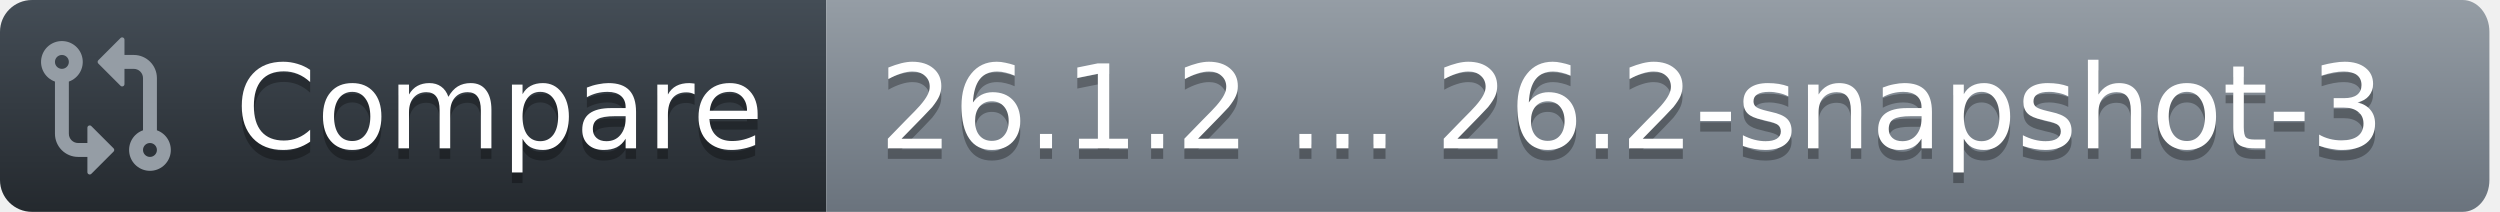
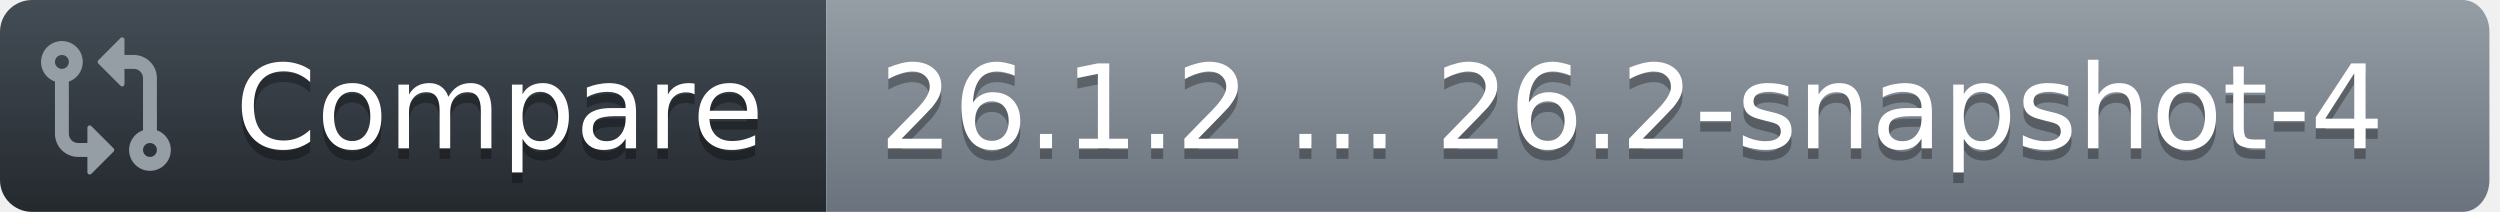
<svg xmlns="http://www.w3.org/2000/svg" width="236" height="20">
  <defs>
    <linearGradient id="workflow-fill" x1="50%" y1="0%" x2="50%" y2="100%">
      <stop stop-color="#444D56" offset="0%" />
      <stop stop-color="#24292E" offset="100%" />
    </linearGradient>
    <linearGradient id="state-fill" x1="50%" y1="0%" x2="50%" y2="100%">
      <stop stop-color="#959DA5" offset="0%" />
      <stop stop-color="#6A737D" offset="100%" />
    </linearGradient>
  </defs>
  <g fill="none" fill-rule="evenodd">
    <g font-family="DejaVu Sans,Verdana,Geneva,sans-serif" font-size="11px">
      <path id="workflow_background" d="M0,3 C0,1.343 1.355,0 3.027,0 L78,0 L78,20 L3.027,20 C1.355,20 0,18.657 0,17 L0,3 Z" fill="url(#workflow-fill)" fill-rule="nonzero" />
      <text fill="#010101" fill-opacity=".3" aria-hidden="true">
        <tspan x="22.198" y="15">Compare</tspan>
      </text>
      <text fill="#FFFFFF">
        <tspan x="22.198" y="14">Compare</tspan>
      </text>
    </g>
    <g transform="translate(78)" font-family="DejaVu Sans,Verdana,Geneva,sans-serif" font-size="11px">
      <path id="state_background" d="M0 0h154.47C155.869 0 157 1.343 157 3v14c0 1.657-1.132 3-2.53 3H0V0z" fill="url(#state-fill)" fill-rule="nonzero" />
      <text fill="#010101" fill-opacity=".3" aria-hidden="true">
-         <tspan x="5" y="15">26.1.2 ... 26.2-snapshot-3</tspan>
+         <tspan x="5" y="15">26.1.2 ... 26.2-snapshot-4</tspan>
      </text>
      <text fill="#FFFFFF">
-         <tspan x="5" y="14">26.1.2 ... 26.2-snapshot-3</tspan>
+         <tspan x="5" y="14">26.1.2 ... 26.2-snapshot-4</tspan>
      </text>
    </g>
    <g transform="translate(3,3)" fill="#959DA5">
      <svg width="14" height="14" viewBox="0 0 16 16">
        <path d="M9.573.677A.25.25 0 0 1 10 .854V2.5h1A2.5 2.5 0 0 1 13.5 5v5.628a2.251 2.251 0 1 1-1.5 0V5a1 1 0 0 0-1-1h-1v1.646a.25.25 0 0 1-.427.177L7.177 3.427a.25.25 0 0 1 0-.354ZM6 12v-1.646a.25.25 0 0 1 .427-.177l2.396 2.396a.25.25 0 0 1 0 .354l-2.396 2.396A.25.25 0 0 1 6 15.146V13.5H5A2.5 2.5 0 0 1 2.5 11V5.372a2.25 2.25 0 1 1 1.5 0V11a1 1 0 0 0 1 1ZM4 3.25a.75.75 0 1 0-1.5 0 .75.75 0 0 0 1.5 0ZM12.75 12a.75.75 0 1 0 0 1.5.75.75 0 0 0 0-1.5Z" />
      </svg>
    </g>
  </g>
</svg>
